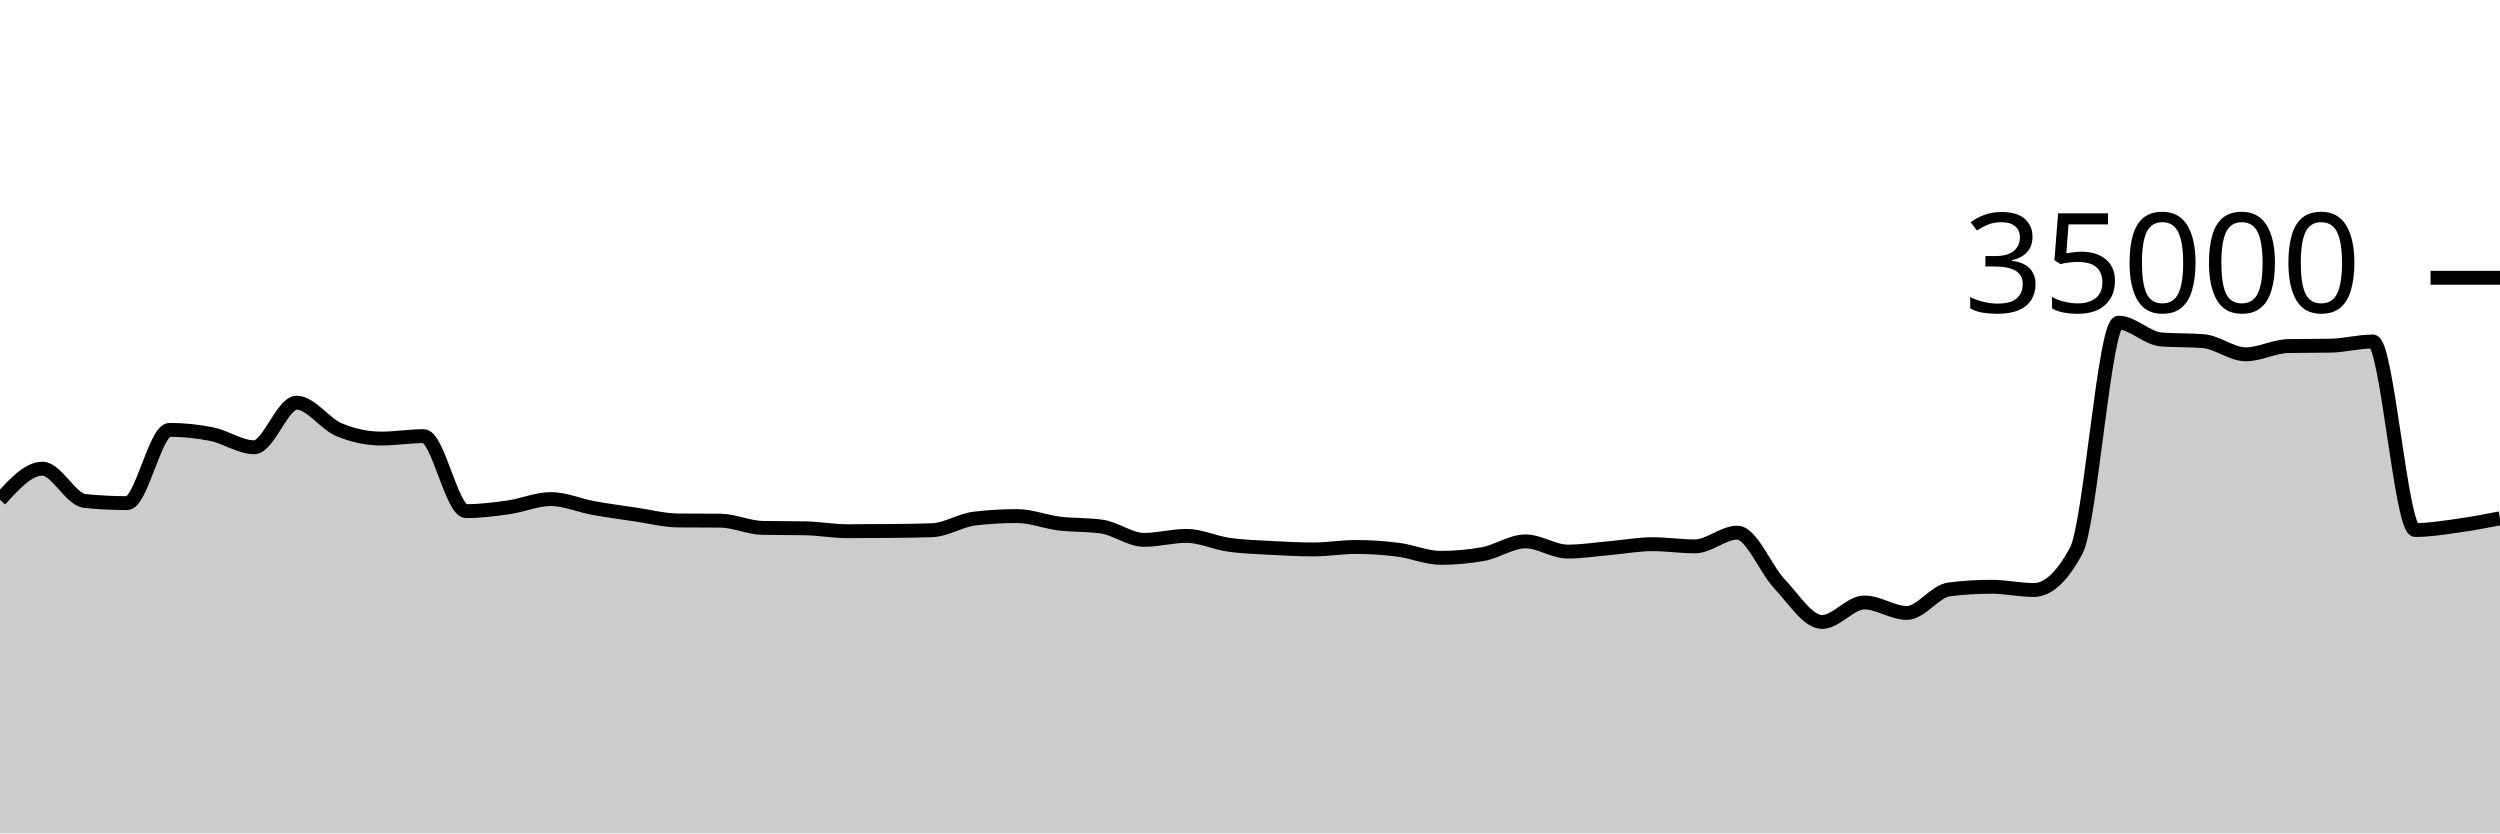
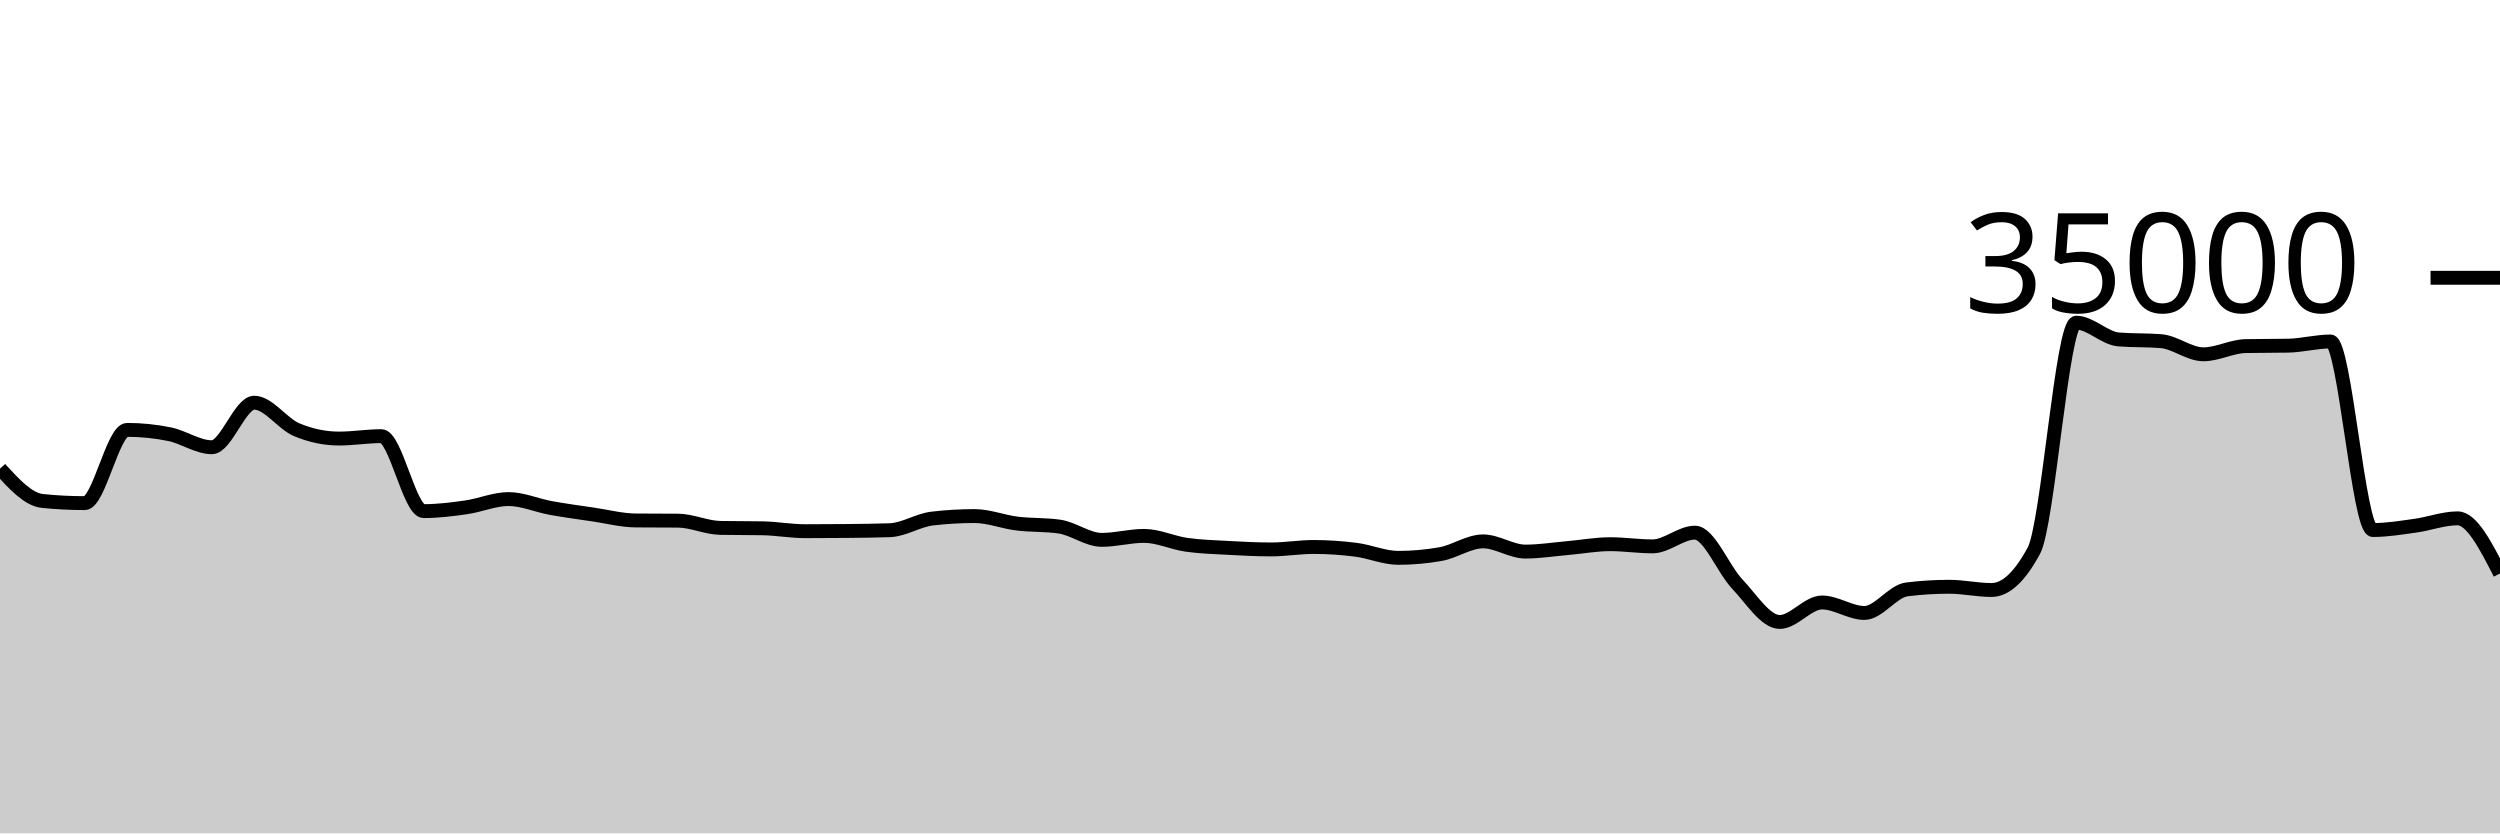
<svg xmlns="http://www.w3.org/2000/svg" viewBox="0 0 180 60">
  <g transform="translate(0,20)">
-     <path class="area" fill="rgba(0, 0, 0, 0.2)" d="M0,15.984C1.017,14.864,2.034,13.744,3.051,13.744C4.068,13.744,5.085,15.964,6.102,16.069C7.119,16.173,8.136,16.225,9.153,16.225C10.169,16.225,11.186,10.951,12.203,10.951C13.22,10.951,14.237,11.054,15.254,11.261C16.271,11.467,17.288,12.201,18.305,12.201C19.322,12.201,20.339,8.994,21.356,8.994C22.373,8.994,23.39,10.511,24.407,10.937C25.424,11.363,26.441,11.576,27.458,11.576C28.475,11.576,29.492,11.403,30.508,11.403C31.525,11.403,32.542,16.801,33.559,16.801C34.576,16.801,35.593,16.673,36.61,16.528C37.627,16.383,38.644,15.933,39.661,15.933C40.678,15.933,41.695,16.39,42.712,16.575C43.729,16.76,44.746,16.895,45.763,17.045C46.78,17.194,47.797,17.464,48.814,17.473C49.831,17.482,50.847,17.478,51.864,17.487C52.881,17.496,53.898,17.991,54.915,18.009C55.932,18.027,56.949,18.018,57.966,18.037C58.983,18.055,60,18.246,61.017,18.246C62.034,18.246,63.051,18.24,64.068,18.23C65.085,18.219,66.102,18.211,67.119,18.175C68.136,18.138,69.153,17.456,70.169,17.336C71.186,17.216,72.203,17.157,73.22,17.157C74.237,17.157,75.254,17.57,76.271,17.696C77.288,17.822,78.305,17.768,79.322,17.913C80.339,18.058,81.356,18.87,82.373,18.87C83.39,18.87,84.407,18.584,85.424,18.584C86.441,18.584,87.458,19.078,88.475,19.223C89.492,19.367,90.508,19.394,91.525,19.45C92.542,19.506,93.559,19.559,94.576,19.559C95.593,19.559,96.61,19.382,97.627,19.382C98.644,19.382,99.661,19.451,100.678,19.582C101.695,19.712,102.712,20.165,103.729,20.165C104.746,20.165,105.763,20.074,106.78,19.893C107.797,19.711,108.814,18.979,109.831,18.979C110.847,18.979,111.864,19.714,112.881,19.714C113.898,19.714,114.915,19.549,115.932,19.461C116.949,19.372,117.966,19.182,118.983,19.182C120,19.182,121.017,19.339,122.034,19.339C123.051,19.339,124.068,18.351,125.085,18.351C126.102,18.351,127.119,20.981,128.136,22.053C129.153,23.124,130.169,24.782,131.186,24.782C132.203,24.782,133.22,23.378,134.237,23.378C135.254,23.378,136.271,24.133,137.288,24.133C138.305,24.133,139.322,22.563,140.339,22.437C141.356,22.31,142.373,22.247,143.39,22.247C144.407,22.247,145.424,22.48,146.441,22.48C147.458,22.48,148.475,21.534,149.492,19.643C150.508,17.752,151.525,3.233,152.542,3.233C153.559,3.233,154.576,4.358,155.593,4.44C156.61,4.522,157.627,4.481,158.644,4.563C159.661,4.646,160.678,5.51,161.695,5.51C162.712,5.51,163.729,4.938,164.746,4.918C165.763,4.898,166.78,4.908,167.797,4.888C168.814,4.868,169.831,4.587,170.847,4.587C171.864,4.587,172.881,18.162,173.898,18.162C174.915,18.162,175.932,17.992,176.949,17.851C177.966,17.711,178.983,17.516,180,17.32L180,40C178.983,40,177.966,40,176.949,40C175.932,40,174.915,40,173.898,40C172.881,40,171.864,40,170.847,40C169.831,40,168.814,40,167.797,40C166.78,40,165.763,40,164.746,40C163.729,40,162.712,40,161.695,40C160.678,40,159.661,40,158.644,40C157.627,40,156.61,40,155.593,40C154.576,40,153.559,40,152.542,40C151.525,40,150.508,40,149.492,40C148.475,40,147.458,40,146.441,40C145.424,40,144.407,40,143.39,40C142.373,40,141.356,40,140.339,40C139.322,40,138.305,40,137.288,40C136.271,40,135.254,40,134.237,40C133.22,40,132.203,40,131.186,40C130.169,40,129.153,40,128.136,40C127.119,40,126.102,40,125.085,40C124.068,40,123.051,40,122.034,40C121.017,40,120,40,118.983,40C117.966,40,116.949,40,115.932,40C114.915,40,113.898,40,112.881,40C111.864,40,110.847,40,109.831,40C108.814,40,107.797,40,106.78,40C105.763,40,104.746,40,103.729,40C102.712,40,101.695,40,100.678,40C99.661,40,98.644,40,97.627,40C96.61,40,95.593,40,94.576,40C93.559,40,92.542,40,91.525,40C90.508,40,89.492,40,88.475,40C87.458,40,86.441,40,85.424,40C84.407,40,83.39,40,82.373,40C81.356,40,80.339,40,79.322,40C78.305,40,77.288,40,76.271,40C75.254,40,74.237,40,73.22,40C72.203,40,71.186,40,70.169,40C69.153,40,68.136,40,67.119,40C66.102,40,65.085,40,64.068,40C63.051,40,62.034,40,61.017,40C60,40,58.983,40,57.966,40C56.949,40,55.932,40,54.915,40C53.898,40,52.881,40,51.864,40C50.847,40,49.831,40,48.814,40C47.797,40,46.78,40,45.763,40C44.746,40,43.729,40,42.712,40C41.695,40,40.678,40,39.661,40C38.644,40,37.627,40,36.61,40C35.593,40,34.576,40,33.559,40C32.542,40,31.525,40,30.508,40C29.492,40,28.475,40,27.458,40C26.441,40,25.424,40,24.407,40C23.39,40,22.373,40,21.356,40C20.339,40,19.322,40,18.305,40C17.288,40,16.271,40,15.254,40C14.237,40,13.22,40,12.203,40C11.186,40,10.169,40,9.153,40C8.136,40,7.119,40,6.102,40C5.085,40,4.068,40,3.051,40C2.034,40,1.017,40,0,40Z" />
-     <path class="line" stroke="black" fill="none" d="M0,15.984C1.017,14.864,2.034,13.744,3.051,13.744C4.068,13.744,5.085,15.964,6.102,16.069C7.119,16.173,8.136,16.225,9.153,16.225C10.169,16.225,11.186,10.951,12.203,10.951C13.22,10.951,14.237,11.054,15.254,11.261C16.271,11.467,17.288,12.201,18.305,12.201C19.322,12.201,20.339,8.994,21.356,8.994C22.373,8.994,23.39,10.511,24.407,10.937C25.424,11.363,26.441,11.576,27.458,11.576C28.475,11.576,29.492,11.403,30.508,11.403C31.525,11.403,32.542,16.801,33.559,16.801C34.576,16.801,35.593,16.673,36.61,16.528C37.627,16.383,38.644,15.933,39.661,15.933C40.678,15.933,41.695,16.39,42.712,16.575C43.729,16.76,44.746,16.895,45.763,17.045C46.78,17.194,47.797,17.464,48.814,17.473C49.831,17.482,50.847,17.478,51.864,17.487C52.881,17.496,53.898,17.991,54.915,18.009C55.932,18.027,56.949,18.018,57.966,18.037C58.983,18.055,60,18.246,61.017,18.246C62.034,18.246,63.051,18.24,64.068,18.23C65.085,18.219,66.102,18.211,67.119,18.175C68.136,18.138,69.153,17.456,70.169,17.336C71.186,17.216,72.203,17.157,73.22,17.157C74.237,17.157,75.254,17.57,76.271,17.696C77.288,17.822,78.305,17.768,79.322,17.913C80.339,18.058,81.356,18.87,82.373,18.87C83.39,18.87,84.407,18.584,85.424,18.584C86.441,18.584,87.458,19.078,88.475,19.223C89.492,19.367,90.508,19.394,91.525,19.45C92.542,19.506,93.559,19.559,94.576,19.559C95.593,19.559,96.61,19.382,97.627,19.382C98.644,19.382,99.661,19.451,100.678,19.582C101.695,19.712,102.712,20.165,103.729,20.165C104.746,20.165,105.763,20.074,106.78,19.893C107.797,19.711,108.814,18.979,109.831,18.979C110.847,18.979,111.864,19.714,112.881,19.714C113.898,19.714,114.915,19.549,115.932,19.461C116.949,19.372,117.966,19.182,118.983,19.182C120,19.182,121.017,19.339,122.034,19.339C123.051,19.339,124.068,18.351,125.085,18.351C126.102,18.351,127.119,20.981,128.136,22.053C129.153,23.124,130.169,24.782,131.186,24.782C132.203,24.782,133.22,23.378,134.237,23.378C135.254,23.378,136.271,24.133,137.288,24.133C138.305,24.133,139.322,22.563,140.339,22.437C141.356,22.31,142.373,22.247,143.39,22.247C144.407,22.247,145.424,22.48,146.441,22.48C147.458,22.48,148.475,21.534,149.492,19.643C150.508,17.752,151.525,3.233,152.542,3.233C153.559,3.233,154.576,4.358,155.593,4.44C156.61,4.522,157.627,4.481,158.644,4.563C159.661,4.646,160.678,5.51,161.695,5.51C162.712,5.51,163.729,4.938,164.746,4.918C165.763,4.898,166.78,4.908,167.797,4.888C168.814,4.868,169.831,4.587,170.847,4.587C171.864,4.587,172.881,18.162,173.898,18.162C174.915,18.162,175.932,17.992,176.949,17.851C177.966,17.711,178.983,17.516,180,17.32" />
+     <path class="area" fill="rgba(0, 0, 0, 0.2)" d="M0,13.744C1.017,14.854,2.034,15.964,3.051,16.069C4.068,16.173,5.085,16.225,6.102,16.225C7.119,16.225,8.136,10.951,9.153,10.951C10.169,10.951,11.186,11.054,12.203,11.261C13.22,11.467,14.237,12.201,15.254,12.201C16.271,12.201,17.288,8.994,18.305,8.994C19.322,8.994,20.339,10.511,21.356,10.937C22.373,11.363,23.39,11.576,24.407,11.576C25.424,11.576,26.441,11.403,27.458,11.403C28.475,11.403,29.492,16.801,30.508,16.801C31.525,16.801,32.542,16.673,33.559,16.528C34.576,16.383,35.593,15.933,36.61,15.933C37.627,15.933,38.644,16.39,39.661,16.575C40.678,16.76,41.695,16.895,42.712,17.045C43.729,17.194,44.746,17.464,45.763,17.473C46.78,17.482,47.797,17.478,48.814,17.487C49.831,17.496,50.847,17.991,51.864,18.009C52.881,18.027,53.898,18.018,54.915,18.037C55.932,18.055,56.949,18.246,57.966,18.246C58.983,18.246,60,18.24,61.017,18.23C62.034,18.219,63.051,18.211,64.068,18.175C65.085,18.138,66.102,17.456,67.119,17.336C68.136,17.216,69.153,17.157,70.169,17.157C71.186,17.157,72.203,17.57,73.22,17.696C74.237,17.822,75.254,17.768,76.271,17.913C77.288,18.058,78.305,18.87,79.322,18.87C80.339,18.87,81.356,18.584,82.373,18.584C83.39,18.584,84.407,19.078,85.424,19.223C86.441,19.367,87.458,19.394,88.475,19.45C89.492,19.506,90.508,19.559,91.525,19.559C92.542,19.559,93.559,19.382,94.576,19.382C95.593,19.382,96.61,19.451,97.627,19.582C98.644,19.712,99.661,20.165,100.678,20.165C101.695,20.165,102.712,20.074,103.729,19.893C104.746,19.711,105.763,18.979,106.78,18.979C107.797,18.979,108.814,19.714,109.831,19.714C110.847,19.714,111.864,19.549,112.881,19.461C113.898,19.372,114.915,19.182,115.932,19.182C116.949,19.182,117.966,19.339,118.983,19.339C120,19.339,121.017,18.351,122.034,18.351C123.051,18.351,124.068,20.981,125.085,22.053C126.102,23.124,127.119,24.782,128.136,24.782C129.153,24.782,130.169,23.378,131.186,23.378C132.203,23.378,133.22,24.133,134.237,24.133C135.254,24.133,136.271,22.563,137.288,22.437C138.305,22.31,139.322,22.247,140.339,22.247C141.356,22.247,142.373,22.48,143.39,22.48C144.407,22.48,145.424,21.534,146.441,19.643C147.458,17.752,148.475,3.233,149.492,3.233C150.508,3.233,151.525,4.358,152.542,4.44C153.559,4.522,154.576,4.481,155.593,4.563C156.61,4.646,157.627,5.51,158.644,5.51C159.661,5.51,160.678,4.938,161.695,4.918C162.712,4.898,163.729,4.908,164.746,4.888C165.763,4.868,166.78,4.587,167.797,4.587C168.814,4.587,169.831,18.162,170.847,18.162C171.864,18.162,172.881,17.992,173.898,17.851C174.915,17.711,175.932,17.32,176.949,17.32C177.966,17.32,178.983,19.305,180,21.29L180,40C178.983,40,177.966,40,176.949,40C175.932,40,174.915,40,173.898,40C172.881,40,171.864,40,170.847,40C169.831,40,168.814,40,167.797,40C166.78,40,165.763,40,164.746,40C163.729,40,162.712,40,161.695,40C160.678,40,159.661,40,158.644,40C157.627,40,156.61,40,155.593,40C154.576,40,153.559,40,152.542,40C151.525,40,150.508,40,149.492,40C148.475,40,147.458,40,146.441,40C145.424,40,144.407,40,143.39,40C142.373,40,141.356,40,140.339,40C139.322,40,138.305,40,137.288,40C136.271,40,135.254,40,134.237,40C133.22,40,132.203,40,131.186,40C130.169,40,129.153,40,128.136,40C127.119,40,126.102,40,125.085,40C124.068,40,123.051,40,122.034,40C121.017,40,120,40,118.983,40C117.966,40,116.949,40,115.932,40C114.915,40,113.898,40,112.881,40C111.864,40,110.847,40,109.831,40C108.814,40,107.797,40,106.78,40C105.763,40,104.746,40,103.729,40C102.712,40,101.695,40,100.678,40C99.661,40,98.644,40,97.627,40C96.61,40,95.593,40,94.576,40C93.559,40,92.542,40,91.525,40C90.508,40,89.492,40,88.475,40C87.458,40,86.441,40,85.424,40C84.407,40,83.39,40,82.373,40C81.356,40,80.339,40,79.322,40C78.305,40,77.288,40,76.271,40C75.254,40,74.237,40,73.22,40C72.203,40,71.186,40,70.169,40C69.153,40,68.136,40,67.119,40C66.102,40,65.085,40,64.068,40C63.051,40,62.034,40,61.017,40C60,40,58.983,40,57.966,40C56.949,40,55.932,40,54.915,40C53.898,40,52.881,40,51.864,40C50.847,40,49.831,40,48.814,40C47.797,40,46.78,40,45.763,40C44.746,40,43.729,40,42.712,40C41.695,40,40.678,40,39.661,40C38.644,40,37.627,40,36.61,40C35.593,40,34.576,40,33.559,40C32.542,40,31.525,40,30.508,40C29.492,40,28.475,40,27.458,40C26.441,40,25.424,40,24.407,40C23.39,40,22.373,40,21.356,40C20.339,40,19.322,40,18.305,40C17.288,40,16.271,40,15.254,40C14.237,40,13.22,40,12.203,40C11.186,40,10.169,40,9.153,40C8.136,40,7.119,40,6.102,40C5.085,40,4.068,40,3.051,40C2.034,40,1.017,40,0,40Z" />
+     <path class="line" stroke="black" fill="none" d="M0,13.744C1.017,14.854,2.034,15.964,3.051,16.069C4.068,16.173,5.085,16.225,6.102,16.225C7.119,16.225,8.136,10.951,9.153,10.951C10.169,10.951,11.186,11.054,12.203,11.261C13.22,11.467,14.237,12.201,15.254,12.201C16.271,12.201,17.288,8.994,18.305,8.994C19.322,8.994,20.339,10.511,21.356,10.937C22.373,11.363,23.39,11.576,24.407,11.576C25.424,11.576,26.441,11.403,27.458,11.403C28.475,11.403,29.492,16.801,30.508,16.801C31.525,16.801,32.542,16.673,33.559,16.528C34.576,16.383,35.593,15.933,36.61,15.933C37.627,15.933,38.644,16.39,39.661,16.575C40.678,16.76,41.695,16.895,42.712,17.045C43.729,17.194,44.746,17.464,45.763,17.473C46.78,17.482,47.797,17.478,48.814,17.487C49.831,17.496,50.847,17.991,51.864,18.009C52.881,18.027,53.898,18.018,54.915,18.037C55.932,18.055,56.949,18.246,57.966,18.246C58.983,18.246,60,18.24,61.017,18.23C62.034,18.219,63.051,18.211,64.068,18.175C65.085,18.138,66.102,17.456,67.119,17.336C68.136,17.216,69.153,17.157,70.169,17.157C71.186,17.157,72.203,17.57,73.22,17.696C74.237,17.822,75.254,17.768,76.271,17.913C77.288,18.058,78.305,18.87,79.322,18.87C80.339,18.87,81.356,18.584,82.373,18.584C83.39,18.584,84.407,19.078,85.424,19.223C86.441,19.367,87.458,19.394,88.475,19.45C89.492,19.506,90.508,19.559,91.525,19.559C92.542,19.559,93.559,19.382,94.576,19.382C95.593,19.382,96.61,19.451,97.627,19.582C98.644,19.712,99.661,20.165,100.678,20.165C101.695,20.165,102.712,20.074,103.729,19.893C104.746,19.711,105.763,18.979,106.78,18.979C107.797,18.979,108.814,19.714,109.831,19.714C110.847,19.714,111.864,19.549,112.881,19.461C113.898,19.372,114.915,19.182,115.932,19.182C116.949,19.182,117.966,19.339,118.983,19.339C120,19.339,121.017,18.351,122.034,18.351C123.051,18.351,124.068,20.981,125.085,22.053C126.102,23.124,127.119,24.782,128.136,24.782C129.153,24.782,130.169,23.378,131.186,23.378C132.203,23.378,133.22,24.133,134.237,24.133C135.254,24.133,136.271,22.563,137.288,22.437C138.305,22.31,139.322,22.247,140.339,22.247C141.356,22.247,142.373,22.48,143.39,22.48C144.407,22.48,145.424,21.534,146.441,19.643C147.458,17.752,148.475,3.233,149.492,3.233C150.508,3.233,151.525,4.358,152.542,4.44C153.559,4.522,154.576,4.481,155.593,4.563C156.61,4.646,157.627,5.51,158.644,5.51C159.661,5.51,160.678,4.938,161.695,4.918C162.712,4.898,163.729,4.908,164.746,4.888C165.763,4.868,166.78,4.587,167.797,4.587C168.814,4.587,169.831,18.162,170.847,18.162C171.864,18.162,172.881,17.992,173.898,17.851C174.915,17.711,175.932,17.32,176.949,17.32C177.966,17.32,178.983,19.305,180,21.29" />
    <path class="axis-ceiling" stroke-width="1" stroke="black" fill="none" d="M175,0L180,0" />
    <text class="axis-ceiling-label" font-family="sans-serif" text-anchor="end" font-size="10px" x="170" y="2.5">35000</text>
  </g>
</svg>
